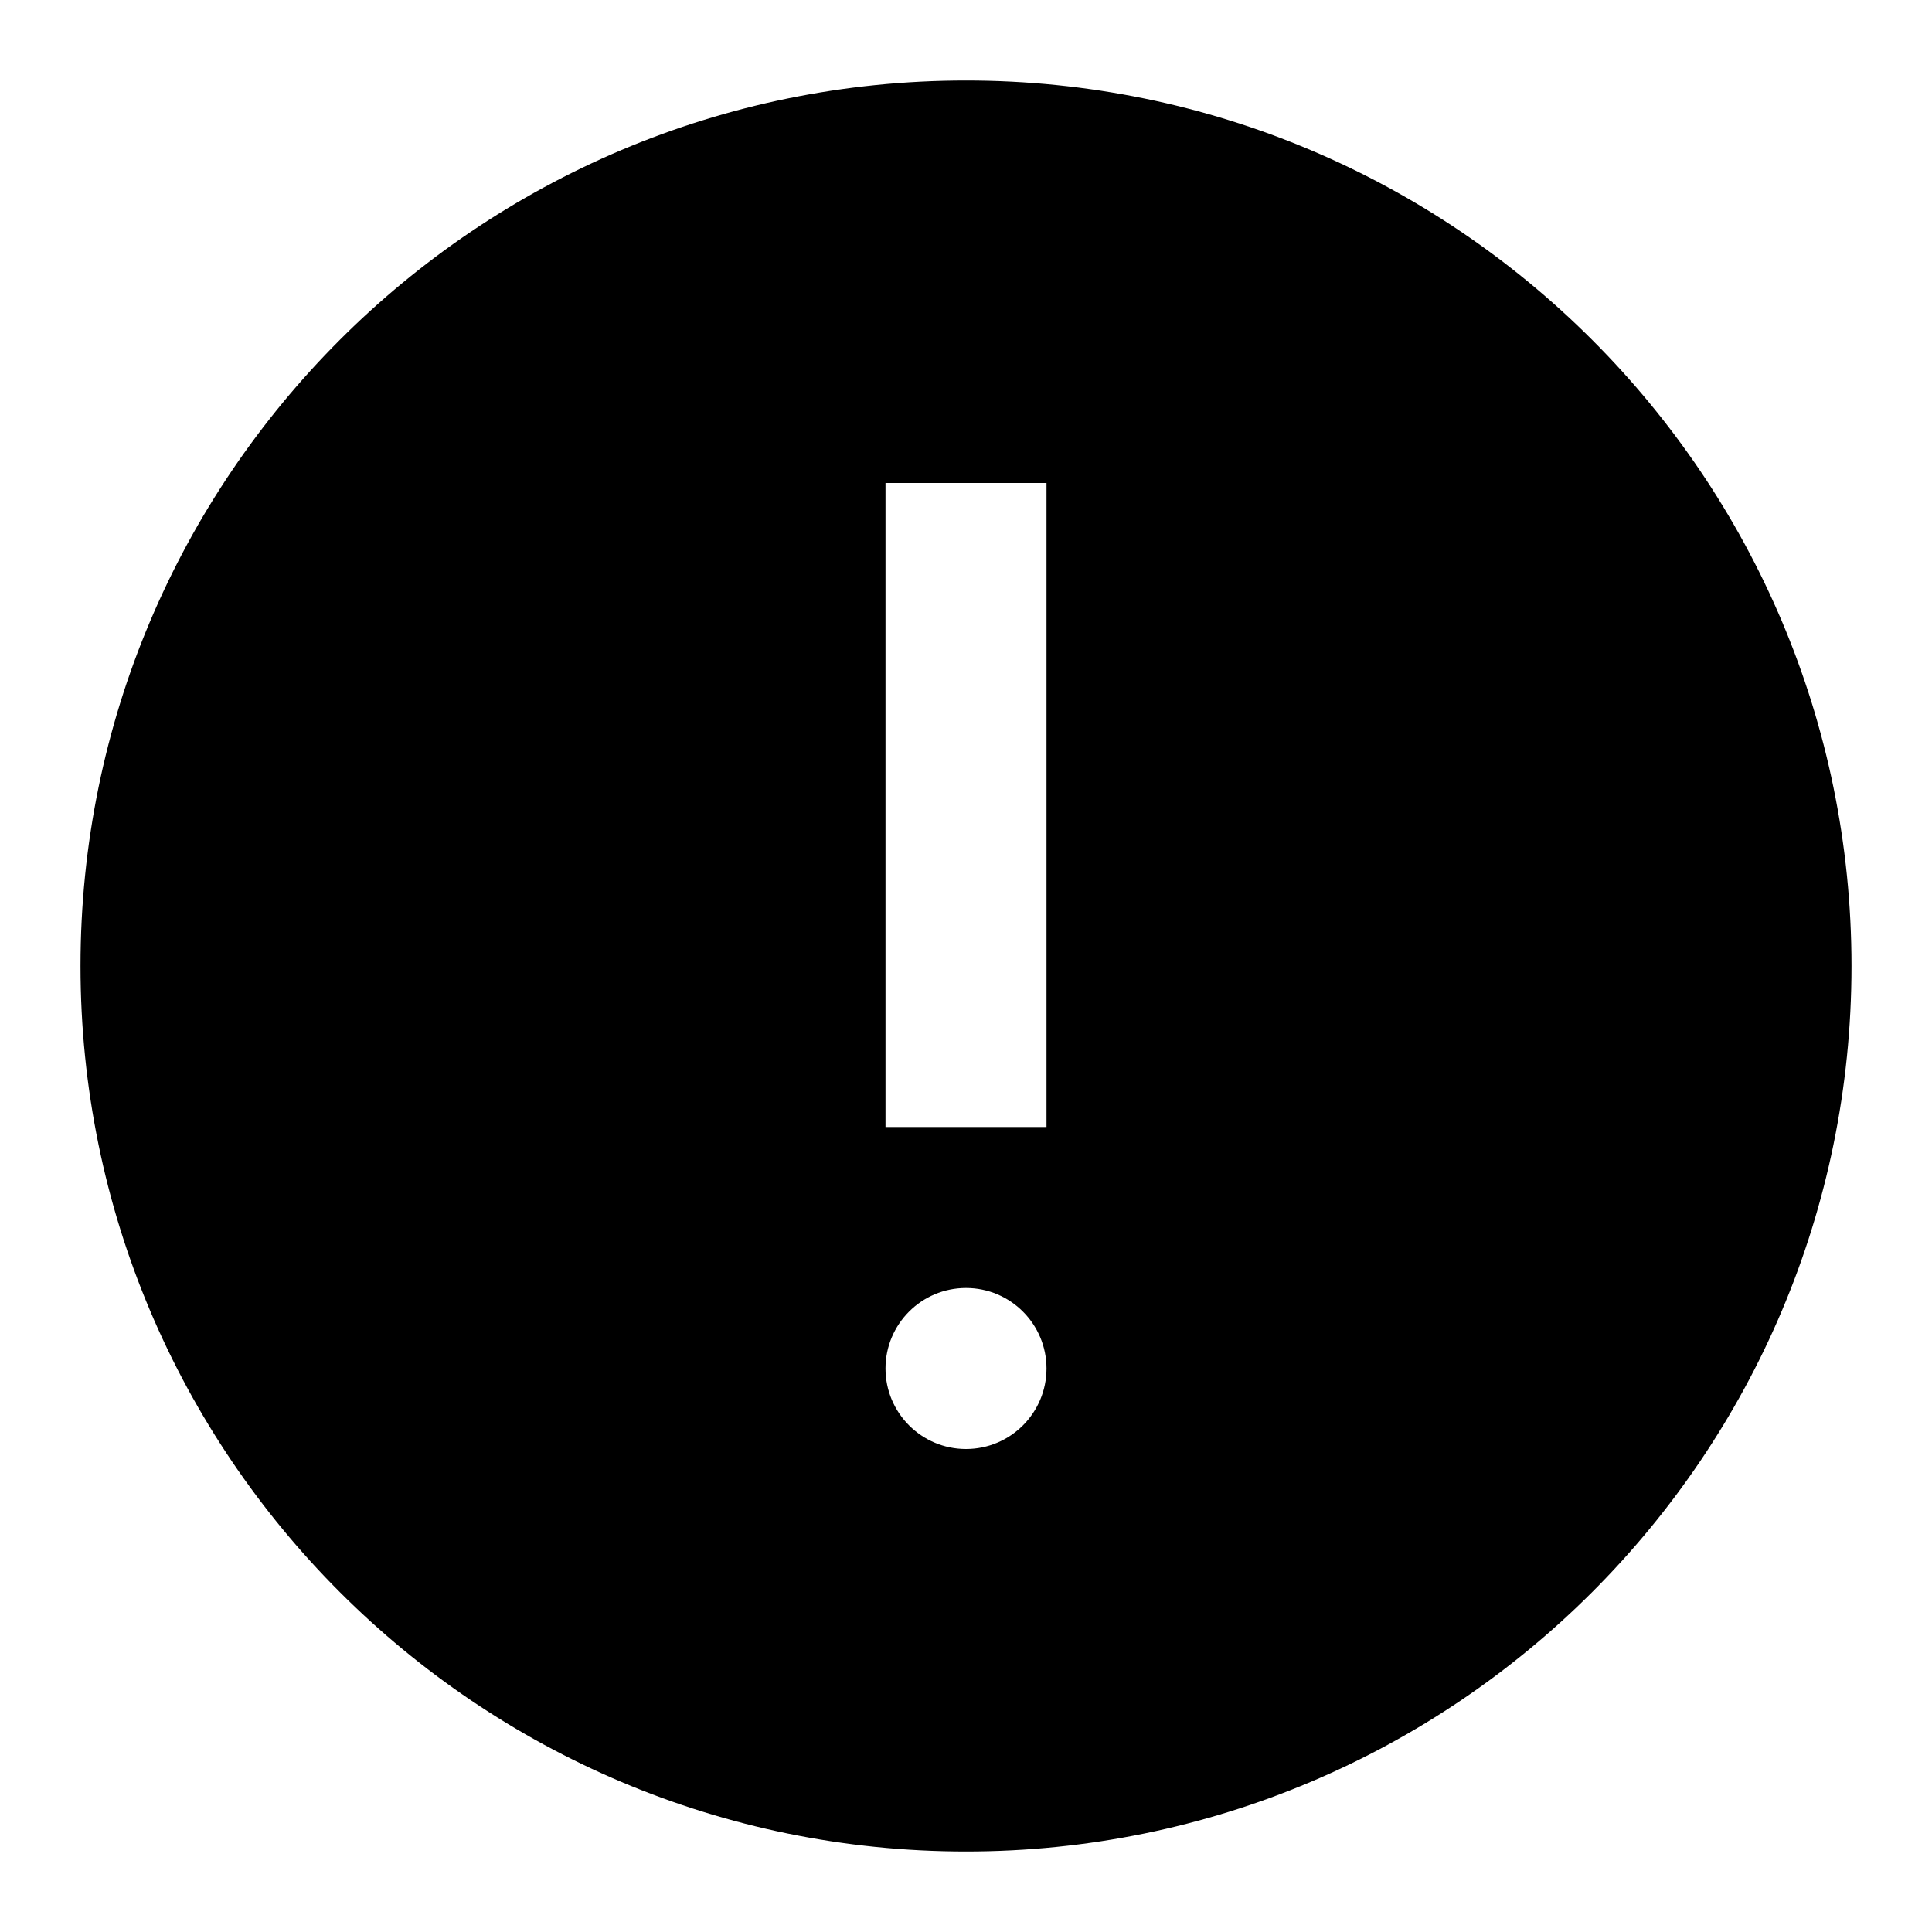
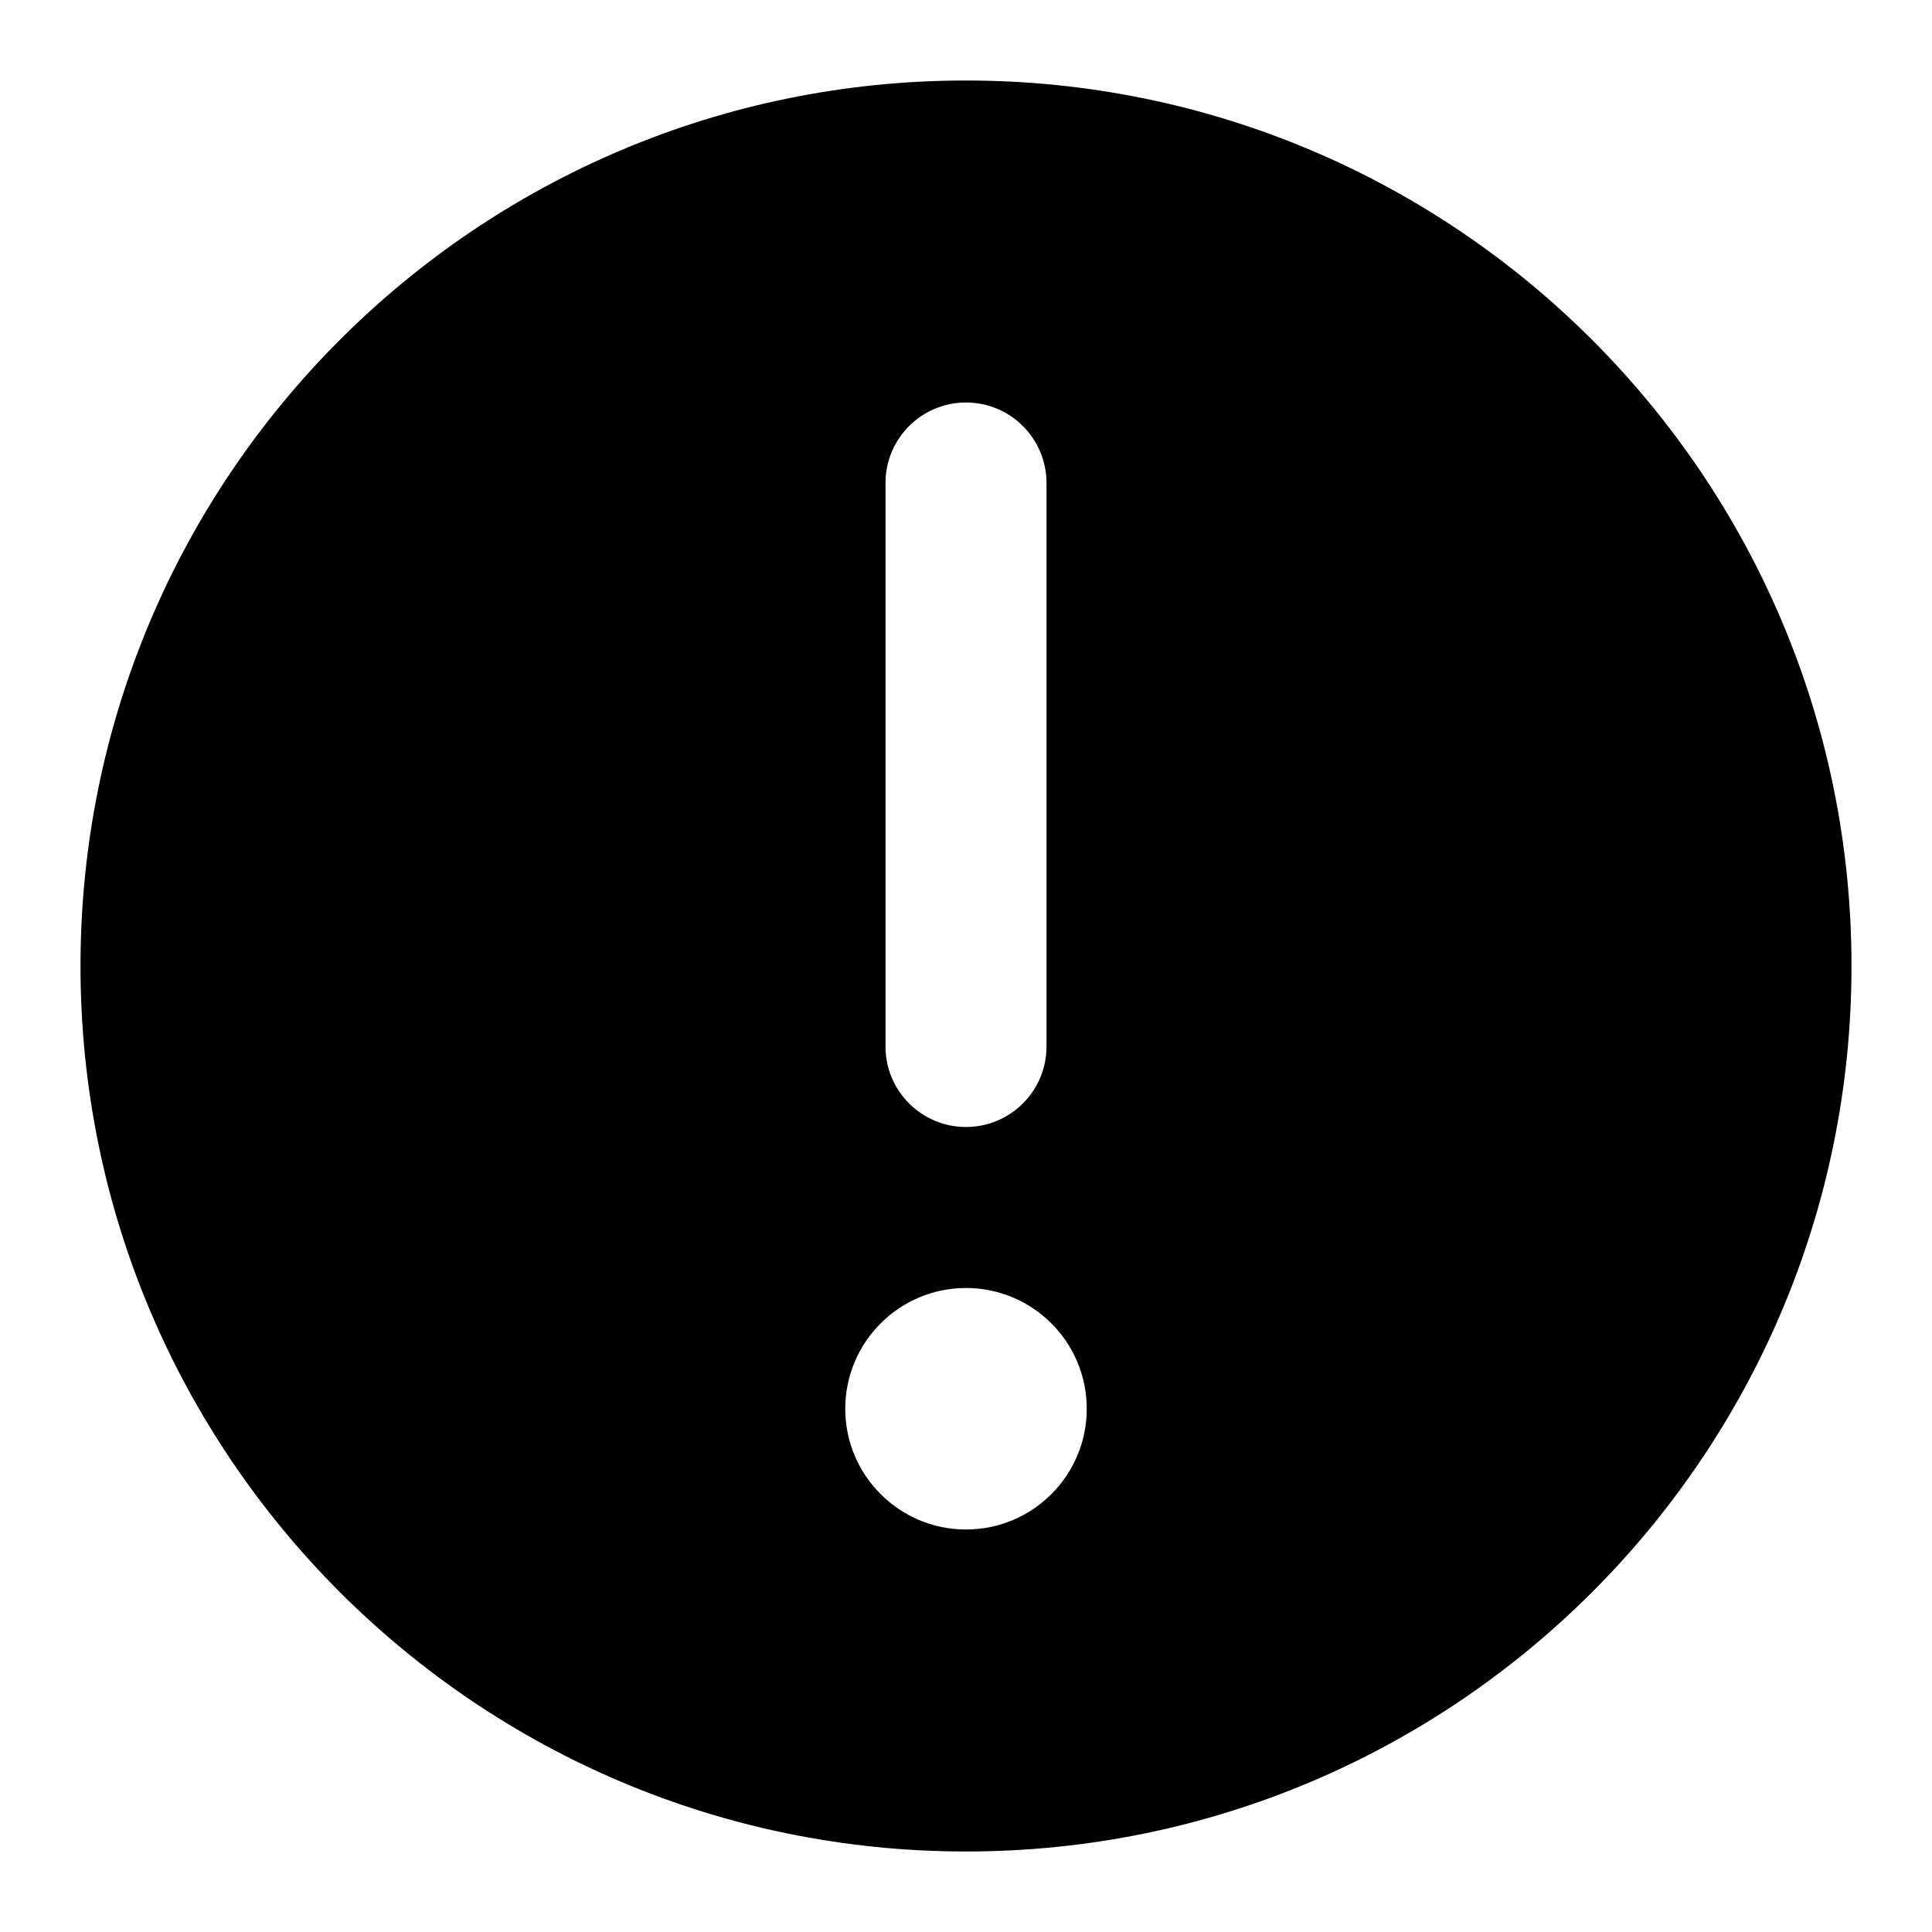
<svg xmlns="http://www.w3.org/2000/svg" width="24" height="24" viewBox="0 0 24 24">
-   <path d="M12,1 C18.075,1 23,5.925 23,12 C23,18.075 18.075,23 12,23 C5.925,23 1,18.075 1,12 C1,5.925 5.925,1 12,1 Z M12,16 C11.448,16 11,16.448 11,17 C11,17.552 11.448,18 12,18 C12.552,18 13,17.552 13,17 C13,16.448 12.552,16 12,16 Z M13,6 L11,6 L11,14 L13,14 L13,6 Z" />
+   <path d="M12,1 C18.075,1 23,5.925 23,12 C23,18.075 18.075,23 12,23 C5.925,23 1,18.075 1,12 C1,5.925 5.925,1 12,1 Z M12,16 C11.172,16 10.5,16.672 10.5,17.5 C10.5,18.328 11.172,19 12,19 C12.828,19 13.5,18.328 13.5,17.5 C13.5,16.672 12.828,16 12,16 Z M12,5 C11.448,5 11,5.448 11,6 L11,6 L11,13 C11,13.552 11.448,14 12,14 C12.552,14 13,13.552 13,13 L13,13 L13,6 C13,5.448 12.552,5 12,5 Z" />
</svg>
